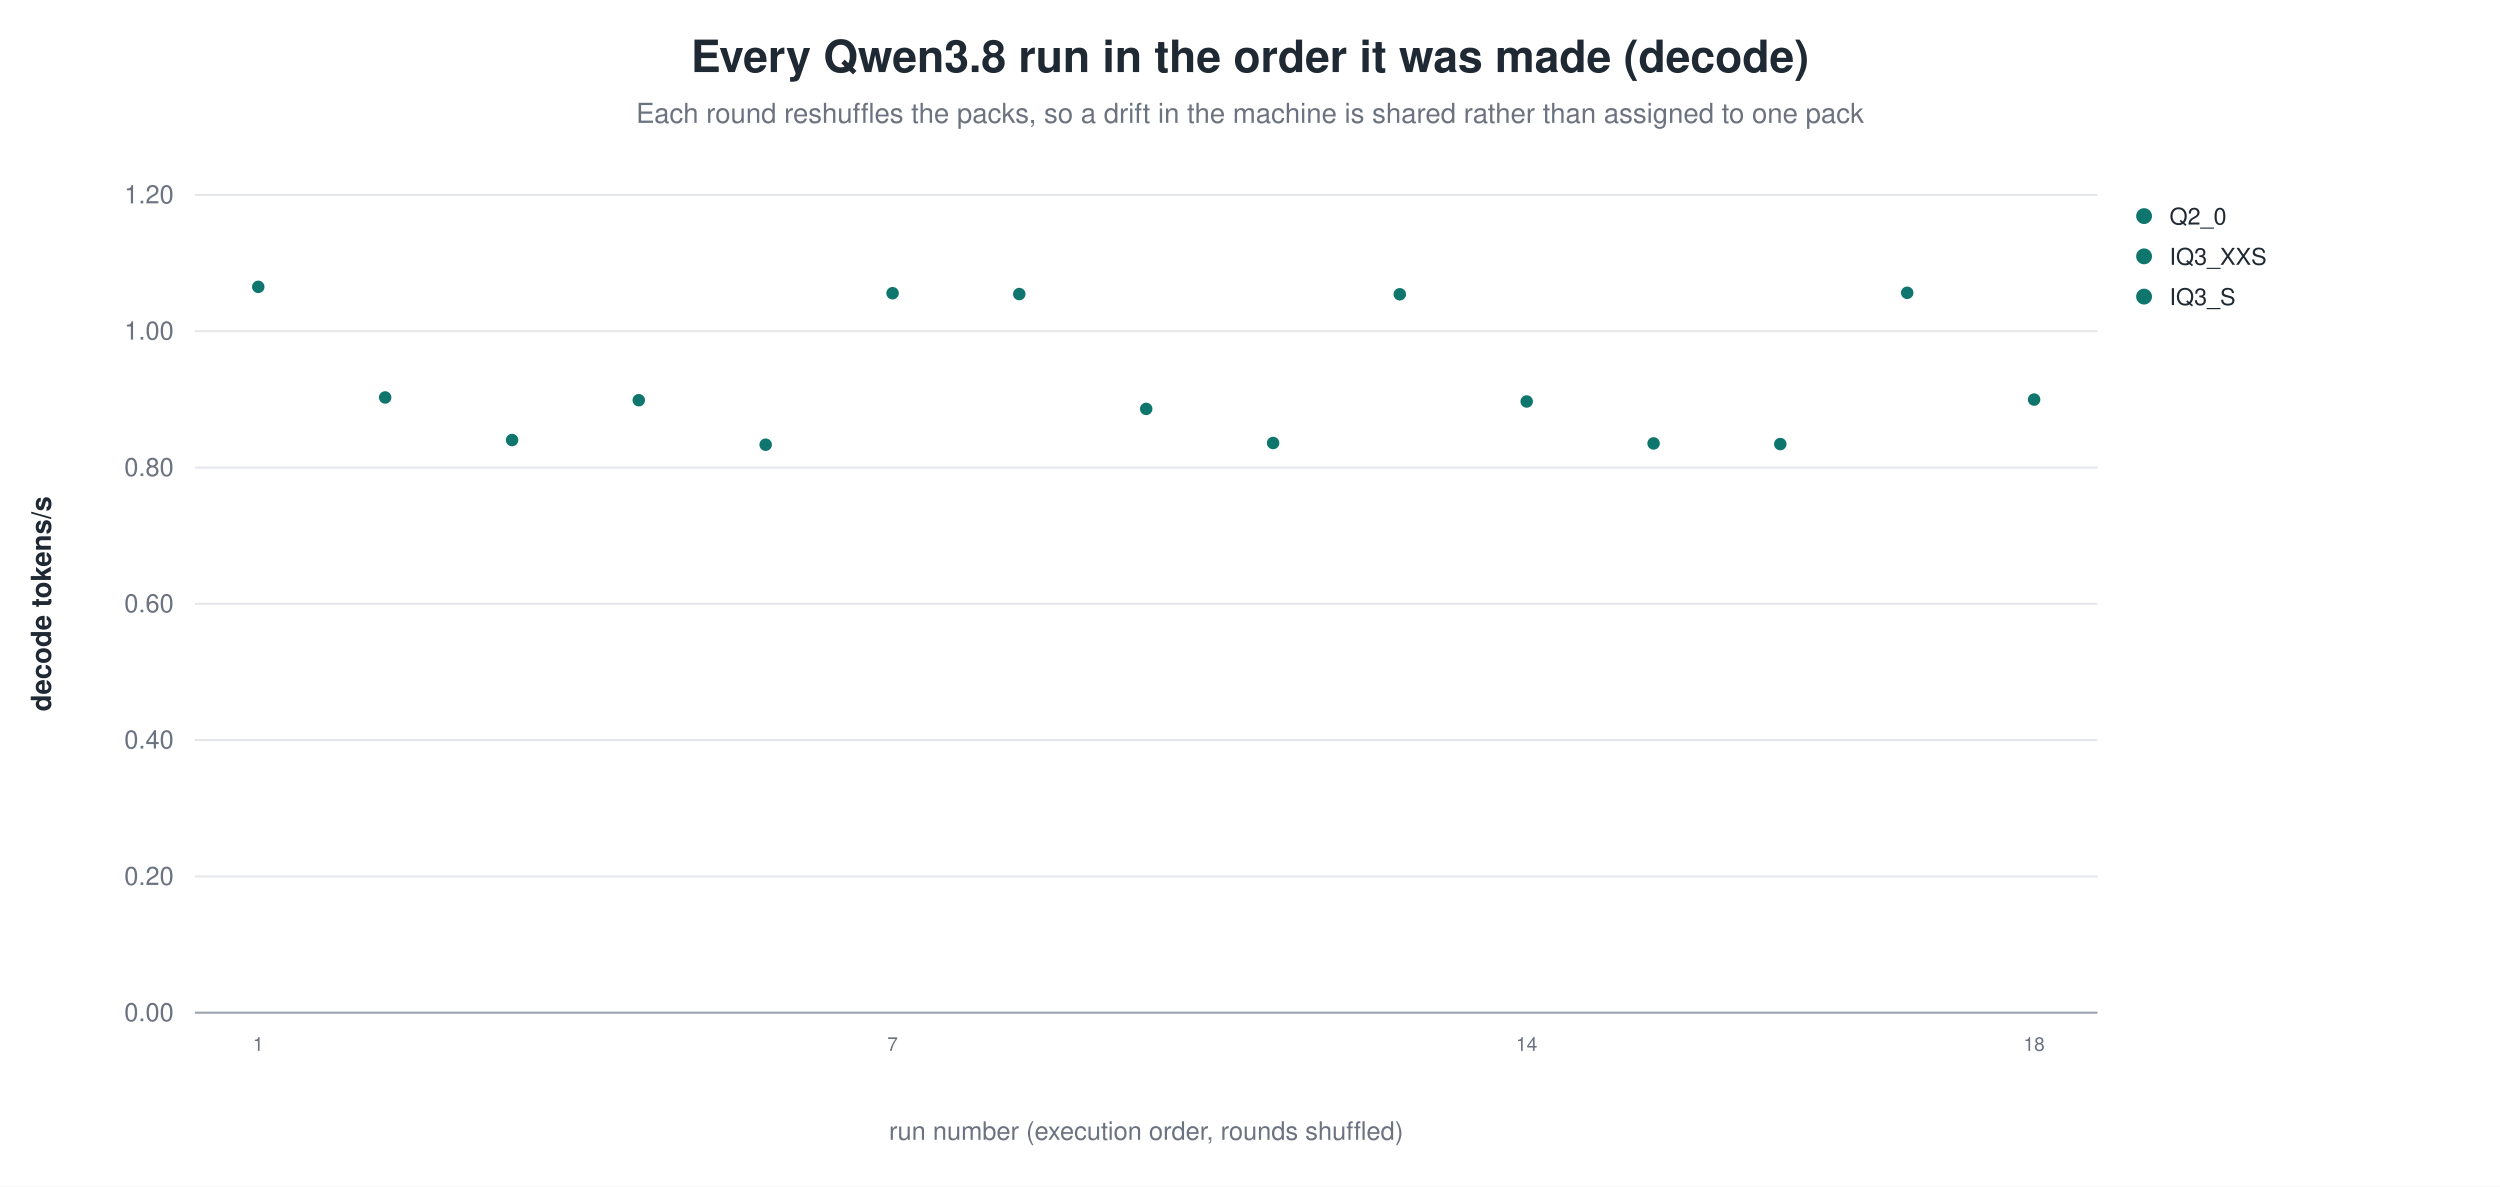
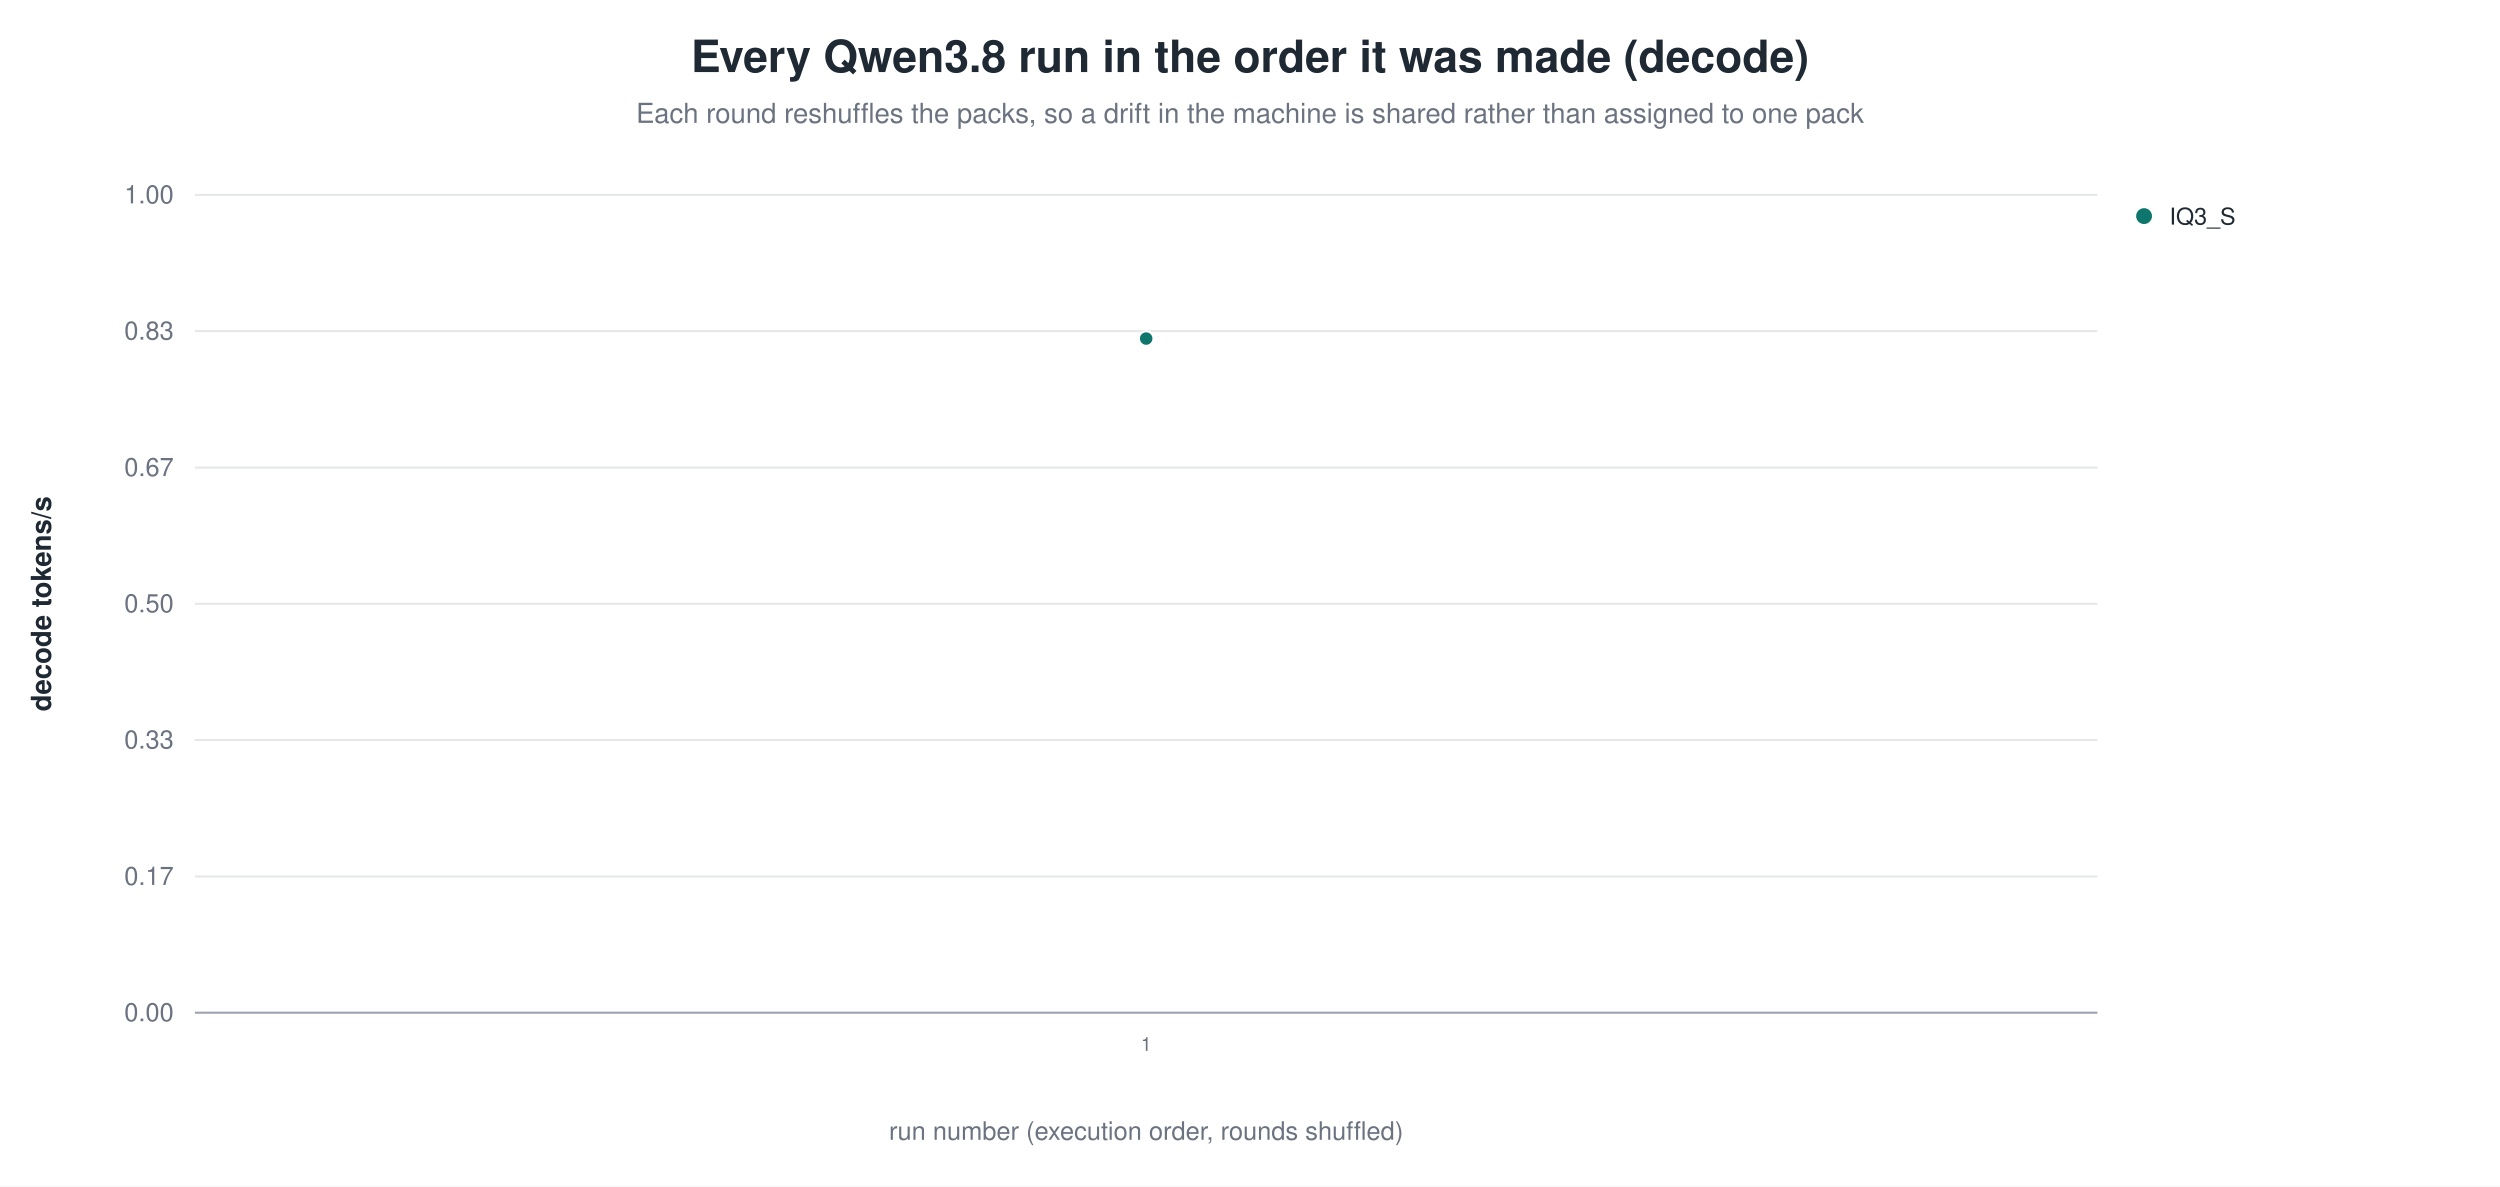
<svg xmlns="http://www.w3.org/2000/svg" width="1180" height="560" viewBox="0 0 1180 560" role="img" aria-label="Every Qwen3.8 run in the order it was made (decode)">
  <rect width="1180" height="560" fill="white" />
  <text x="590.0" y="34" text-anchor="middle" font-family="Helvetica, Arial, sans-serif" font-size="21" font-weight="600" fill="#1f2933">Every Qwen3.8 run in the order it was made (decode)</text>
  <text x="590.0" y="58" text-anchor="middle" font-family="Helvetica, Arial, sans-serif" font-size="13" fill="#6b7280">Each round reshuffles the packs, so a drift in the machine is shared rather than assigned to one pack</text>
  <line x1="92.0" y1="478.0" x2="990.0" y2="478.0" stroke="#9ca3af" stroke-width="1.0" />
  <text x="82.0" y="482.0" text-anchor="end" font-family="Helvetica, Arial, sans-serif" font-size="12" fill="#6b7280" font-weight="400">0.00</text>
  <line x1="92.0" y1="413.7" x2="990.0" y2="413.7" stroke="#e5e7eb" stroke-width="1.0" />
-   <text x="82.0" y="417.7" text-anchor="end" font-family="Helvetica, Arial, sans-serif" font-size="12" fill="#6b7280" font-weight="400">0.20</text>
+   <text x="82.0" y="417.7" text-anchor="end" font-family="Helvetica, Arial, sans-serif" font-size="12" fill="#6b7280" font-weight="400">0.17</text>
  <line x1="92.0" y1="349.3" x2="990.0" y2="349.3" stroke="#e5e7eb" stroke-width="1.0" />
-   <text x="82.0" y="353.3" text-anchor="end" font-family="Helvetica, Arial, sans-serif" font-size="12" fill="#6b7280" font-weight="400">0.40</text>
+   <text x="82.0" y="353.3" text-anchor="end" font-family="Helvetica, Arial, sans-serif" font-size="12" fill="#6b7280" font-weight="400">0.33</text>
  <line x1="92.0" y1="285.0" x2="990.0" y2="285.0" stroke="#e5e7eb" stroke-width="1.0" />
-   <text x="82.0" y="289.0" text-anchor="end" font-family="Helvetica, Arial, sans-serif" font-size="12" fill="#6b7280" font-weight="400">0.60</text>
+   <text x="82.0" y="289.0" text-anchor="end" font-family="Helvetica, Arial, sans-serif" font-size="12" fill="#6b7280" font-weight="400">0.50</text>
  <line x1="92.0" y1="220.7" x2="990.0" y2="220.7" stroke="#e5e7eb" stroke-width="1.0" />
-   <text x="82.0" y="224.7" text-anchor="end" font-family="Helvetica, Arial, sans-serif" font-size="12" fill="#6b7280" font-weight="400">0.80</text>
+   <text x="82.0" y="224.7" text-anchor="end" font-family="Helvetica, Arial, sans-serif" font-size="12" fill="#6b7280" font-weight="400">0.67</text>
  <line x1="92.0" y1="156.3" x2="990.0" y2="156.3" stroke="#e5e7eb" stroke-width="1.0" />
-   <text x="82.0" y="160.3" text-anchor="end" font-family="Helvetica, Arial, sans-serif" font-size="12" fill="#6b7280" font-weight="400">1.00</text>
+   <text x="82.0" y="160.3" text-anchor="end" font-family="Helvetica, Arial, sans-serif" font-size="12" fill="#6b7280" font-weight="400">0.83</text>
  <line x1="92.0" y1="92.0" x2="990.0" y2="92.0" stroke="#e5e7eb" stroke-width="1.0" />
-   <text x="82.0" y="96.0" text-anchor="end" font-family="Helvetica, Arial, sans-serif" font-size="12" fill="#6b7280" font-weight="400">1.20</text>
+   <text x="82.0" y="96.0" text-anchor="end" font-family="Helvetica, Arial, sans-serif" font-size="12" fill="#6b7280" font-weight="400">1.00</text>
  <text x="24.0" y="285.0" text-anchor="middle" font-family="Helvetica, Arial, sans-serif" font-size="13" fill="#1f2933" font-weight="600" transform="rotate(-90.0 24.0 285.0)">decode tokens/s</text>
-   <circle cx="121.9" cy="135.4" r="3.4" fill="#0f766e" stroke="white" stroke-width="0.9" opacity="1.00" />
-   <text x="121.9" y="496.0" text-anchor="middle" font-family="Helvetica, Arial, sans-serif" font-size="9" fill="#6b7280" font-weight="400">1</text>
-   <circle cx="181.8" cy="187.6" r="3.4" fill="#0f766e" stroke="white" stroke-width="0.9" opacity="1.00" />
-   <circle cx="241.7" cy="207.7" r="3.4" fill="#0f766e" stroke="white" stroke-width="0.9" opacity="1.00" />
-   <circle cx="301.5" cy="188.9" r="3.4" fill="#0f766e" stroke="white" stroke-width="0.9" opacity="1.00" />
-   <circle cx="361.4" cy="209.9" r="3.4" fill="#0f766e" stroke="white" stroke-width="0.9" opacity="1.00" />
-   <circle cx="421.3" cy="138.4" r="3.4" fill="#0f766e" stroke="white" stroke-width="0.9" opacity="1.00" />
-   <text x="421.3" y="496.0" text-anchor="middle" font-family="Helvetica, Arial, sans-serif" font-size="9" fill="#6b7280" font-weight="400">7</text>
-   <circle cx="481.1" cy="138.8" r="3.4" fill="#0f766e" stroke="white" stroke-width="0.9" opacity="1.00" />
-   <circle cx="541.0" cy="193.0" r="3.4" fill="#0f766e" stroke="white" stroke-width="0.9" opacity="1.00" />
-   <circle cx="600.9" cy="209.1" r="3.4" fill="#0f766e" stroke="white" stroke-width="0.9" opacity="1.00" />
-   <circle cx="660.7" cy="138.9" r="3.4" fill="#0f766e" stroke="white" stroke-width="0.9" opacity="1.00" />
-   <circle cx="720.6" cy="189.5" r="3.4" fill="#0f766e" stroke="white" stroke-width="0.9" opacity="1.00" />
-   <text x="720.6" y="496.0" text-anchor="middle" font-family="Helvetica, Arial, sans-serif" font-size="9" fill="#6b7280" font-weight="400">14</text>
-   <circle cx="780.5" cy="209.3" r="3.4" fill="#0f766e" stroke="white" stroke-width="0.9" opacity="1.00" />
-   <circle cx="840.3" cy="209.6" r="3.4" fill="#0f766e" stroke="white" stroke-width="0.9" opacity="1.00" />
-   <circle cx="900.2" cy="138.2" r="3.4" fill="#0f766e" stroke="white" stroke-width="0.9" opacity="1.00" />
-   <circle cx="960.1" cy="188.6" r="3.4" fill="#0f766e" stroke="white" stroke-width="0.9" opacity="1.00" />
-   <text x="960.1" y="496.0" text-anchor="middle" font-family="Helvetica, Arial, sans-serif" font-size="9" fill="#6b7280" font-weight="400">18</text>
+   <circle cx="541.0" cy="159.8" r="3.4" fill="#0f766e" stroke="white" stroke-width="0.9" opacity="1.00" />
+   <text x="541.0" y="496.0" text-anchor="middle" font-family="Helvetica, Arial, sans-serif" font-size="9" fill="#6b7280" font-weight="400">1</text>
  <circle cx="1012.0" cy="102.0" r="4.2" fill="#0f766e" stroke="white" stroke-width="0.9" opacity="1.00" />
-   <text x="1024.0" y="106.0" text-anchor="start" font-family="Helvetica, Arial, sans-serif" font-size="11" fill="#1f2933" font-weight="400">Q2_0</text>
-   <circle cx="1012.0" cy="121.0" r="4.2" fill="#0f766e" stroke="white" stroke-width="0.9" opacity="1.00" />
-   <text x="1024.0" y="125.0" text-anchor="start" font-family="Helvetica, Arial, sans-serif" font-size="11" fill="#1f2933" font-weight="400">IQ3_XXS</text>
-   <circle cx="1012.0" cy="140.0" r="4.2" fill="#0f766e" stroke="white" stroke-width="0.9" opacity="1.00" />
-   <text x="1024.0" y="144.0" text-anchor="start" font-family="Helvetica, Arial, sans-serif" font-size="11" fill="#1f2933" font-weight="400">IQ3_S</text>
+   <text x="1024.0" y="106.0" text-anchor="start" font-family="Helvetica, Arial, sans-serif" font-size="11" fill="#1f2933" font-weight="400">IQ3_S</text>
  <text x="541.0" y="538.0" text-anchor="middle" font-family="Helvetica, Arial, sans-serif" font-size="12" fill="#6b7280" font-weight="400">run number (execution order, rounds shuffled)</text>
</svg>
